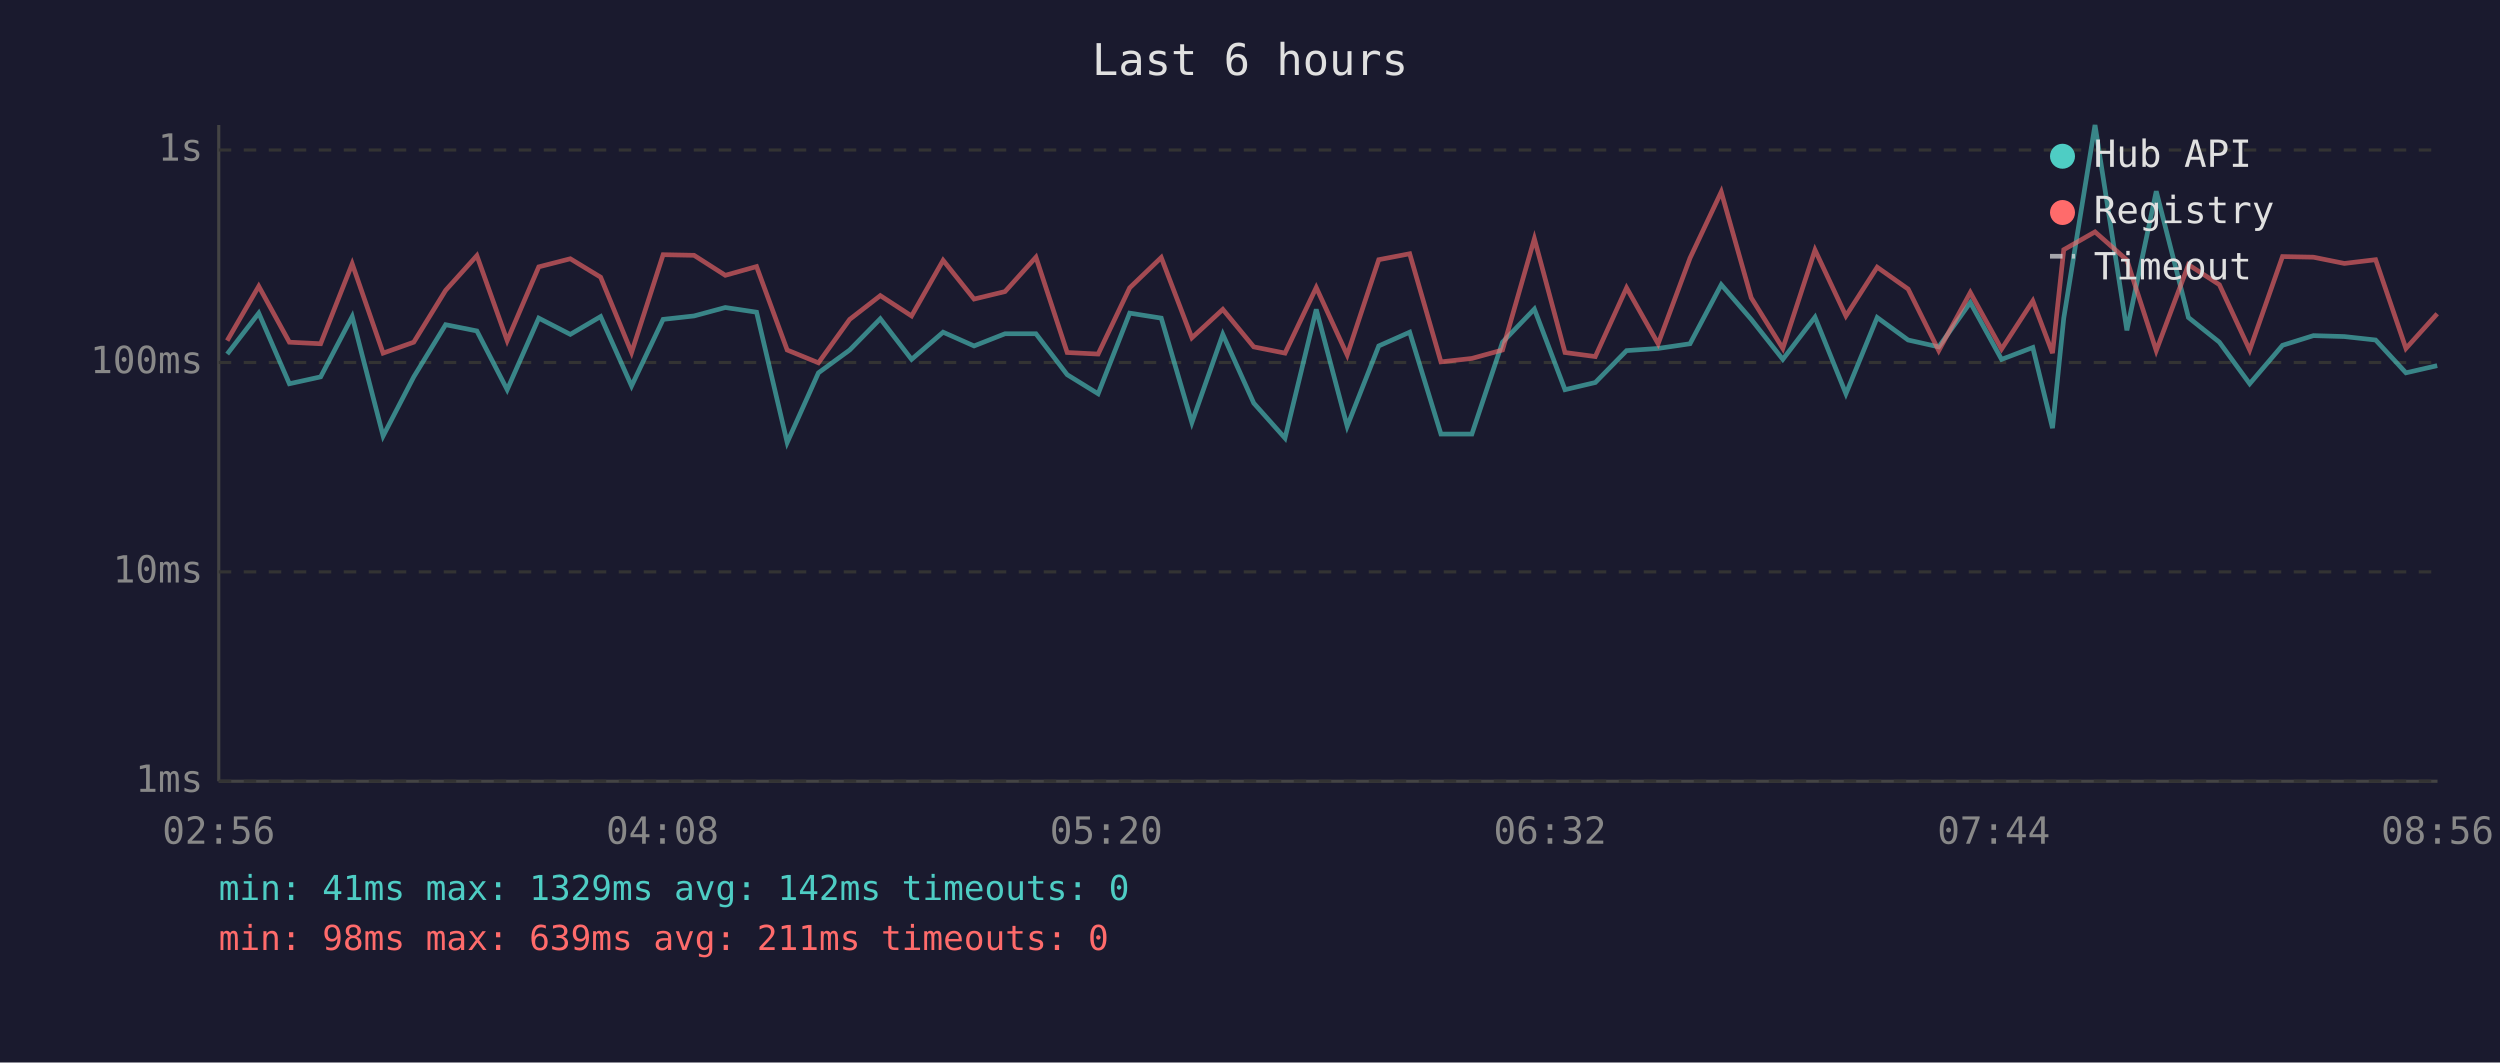
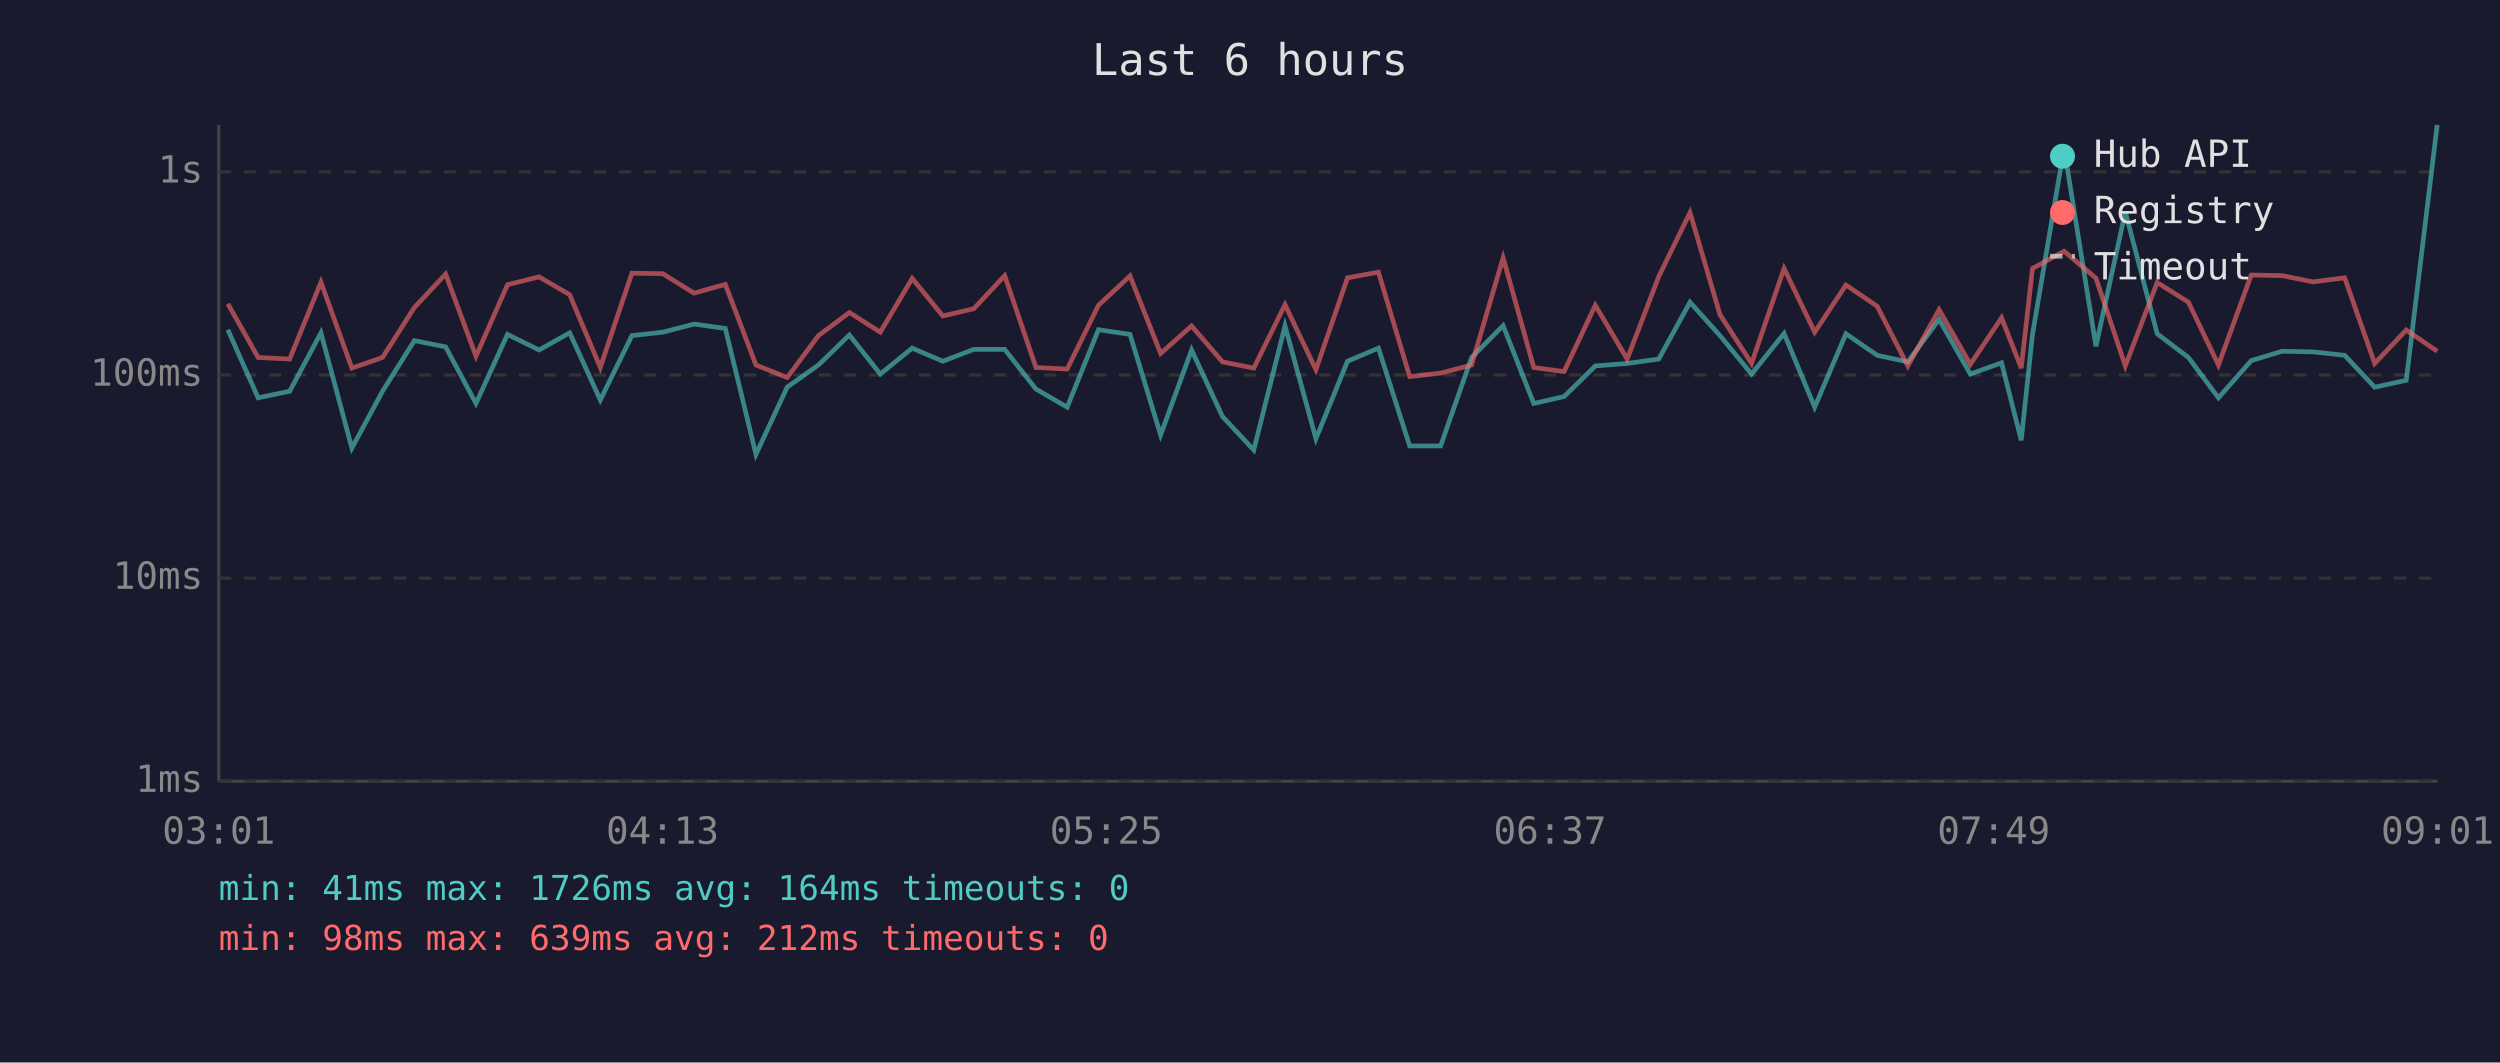
<svg xmlns="http://www.w3.org/2000/svg" viewBox="0 0 800 340" font-family="monospace" font-size="12">
  <rect width="800" height="340" fill="#1a1a2e" />
  <text x="400" y="24" fill="#e0e0e0" font-size="14" text-anchor="middle">Last 6 hours</text>
  <line x1="70" y1="40" x2="70" y2="250" stroke="#444" stroke-width="1" />
  <line x1="70" y1="250" x2="780" y2="250" stroke="#444" stroke-width="1" />
  <line x1="70" y1="250" x2="780" y2="250" stroke="#333" stroke-width="1" stroke-dasharray="4" />
  <text x="65" y="250" fill="#888" text-anchor="end" dominant-baseline="middle">1ms</text>
-   <line x1="70" y1="183" x2="780" y2="183" stroke="#333" stroke-width="1" stroke-dasharray="4" />
-   <text x="65" y="183" fill="#888" text-anchor="end" dominant-baseline="middle">10ms</text>
-   <line x1="70" y1="116" x2="780" y2="116" stroke="#333" stroke-width="1" stroke-dasharray="4" />
-   <text x="65" y="116" fill="#888" text-anchor="end" dominant-baseline="middle">100ms</text>
-   <line x1="70" y1="48" x2="780" y2="48" stroke="#333" stroke-width="1" stroke-dasharray="4" />
-   <text x="65" y="48" fill="#888" text-anchor="end" dominant-baseline="middle">1s</text>
-   <text x="70" y="270" fill="#888" text-anchor="middle">02:56</text>
-   <text x="212" y="270" fill="#888" text-anchor="middle">04:08</text>
-   <text x="354" y="270" fill="#888" text-anchor="middle">05:20</text>
-   <text x="496" y="270" fill="#888" text-anchor="middle">06:32</text>
-   <text x="638" y="270" fill="#888" text-anchor="middle">07:44</text>
-   <text x="780" y="270" fill="#888" text-anchor="middle">08:56</text>
-   <polyline points="72.7,113.3 82.8,100.2 92.6,122.8 102.6,120.6 112.7,101.3 122.6,139.5 132.4,120.6 142.6,103.9 152.6,105.9 162.3,124.7 172.4,101.8 182.5,107.0 192.2,101.3 202.1,123.5 212.2,102.2 222.1,101.1 232.1,98.4 242.1,99.9 251.9,141.6 261.9,119.3 271.9,112.0 281.7,102.0 291.7,115.0 301.8,106.3 311.7,110.7 321.6,106.8 331.5,106.8 341.5,119.9 351.4,126.0 361.5,100.2 371.6,101.8 381.4,135.2 391.3,107.0 401.2,129.0 411.2,140.2 421.2,99.0 431.1,136.4 441.2,110.7 451.1,106.3 461.1,138.9 471.0,138.9 480.8,109.5 491.0,98.9 500.8,124.7 510.5,122.4 520.5,112.2 530.6,111.5 540.8,110.0 550.8,91.1 560.4,102.2 570.5,115.0 580.8,101.5 590.7,126.0 600.7,101.6 610.6,108.8 620.4,111.0 630.5,96.8 640.5,115.0 650.5,111.2 656.8,137.0 660.4,101.8 670.4,40.0 680.6,105.7 690.0,61.2 700.3,101.6 710.2,109.5 719.9,122.8 730.4,110.5 740.3,107.4 750.2,107.7 760.2,108.8 769.9,119.3 779.9,117.0" fill="none" stroke="#4ecdc4" stroke-width="1.5" opacity="0.6" />
-   <polyline points="72.7,109.0 82.8,91.6 92.6,109.5 102.6,110.0 112.7,84.4 122.6,113.0 132.4,109.5 142.6,92.9 152.6,81.8 162.3,109.0 172.4,85.4 182.5,82.8 192.2,88.7 202.1,112.8 212.2,81.5 222.1,81.7 232.1,88.1 242.1,85.3 251.9,112.0 261.9,116.1 271.9,102.2 281.7,94.6 291.7,101.1 301.8,83.3 311.7,95.7 321.6,93.3 331.5,82.3 341.5,112.8 351.4,113.3 361.5,92.1 371.6,82.4 381.4,108.1 391.3,99.0 401.2,111.0 411.2,113.0 421.2,92.0 431.1,113.6 441.2,83.1 451.1,81.2 461.1,115.8 471.0,114.7 480.8,112.0 491.0,76.4 500.8,112.8 510.5,114.1 520.5,92.1 530.6,110.0 540.8,82.6 550.8,61.4 560.4,95.3 570.5,111.5 580.8,80.0 590.7,101.1 600.7,85.5 610.6,92.5 620.4,112.2 630.5,93.6 640.5,111.7 650.5,96.3 656.8,113.0 660.4,79.9 670.4,74.2 680.6,83.2 690.0,112.2 700.3,84.7 710.2,91.1 719.9,112.0 730.4,82.1 740.3,82.3 750.2,84.3 760.2,83.1 769.9,111.5 779.9,100.4" fill="none" stroke="#ff6b6b" stroke-width="1.5" opacity="0.6" />
+   <line x1="70" y1="185" x2="780" y2="185" stroke="#333" stroke-width="1" stroke-dasharray="4" />
+   <text x="65" y="185" fill="#888" text-anchor="end" dominant-baseline="middle">10ms</text>
+   <line x1="70" y1="120" x2="780" y2="120" stroke="#333" stroke-width="1" stroke-dasharray="4" />
+   <text x="65" y="120" fill="#888" text-anchor="end" dominant-baseline="middle">100ms</text>
+   <line x1="70" y1="55" x2="780" y2="55" stroke="#333" stroke-width="1" stroke-dasharray="4" />
+   <text x="65" y="55" fill="#888" text-anchor="end" dominant-baseline="middle">1s</text>
+   <text x="70" y="270" fill="#888" text-anchor="middle">03:01</text>
+   <text x="212" y="270" fill="#888" text-anchor="middle">04:13</text>
+   <text x="354" y="270" fill="#888" text-anchor="middle">05:25</text>
+   <text x="496" y="270" fill="#888" text-anchor="middle">06:37</text>
+   <text x="638" y="270" fill="#888" text-anchor="middle">07:49</text>
+   <text x="780" y="270" fill="#888" text-anchor="middle">09:01</text>
+   <polyline points="72.9,105.5 82.6,127.3 92.7,125.2 102.7,106.5 112.6,143.4 122.4,125.2 132.6,109.0 142.6,111.0 152.3,129.1 162.4,107.0 172.5,112.0 182.3,106.5 192.1,128.0 202.2,107.4 212.1,106.3 222.1,103.7 232.1,105.1 241.9,145.4 251.9,123.9 261.9,116.8 271.8,107.2 281.7,119.7 291.9,111.4 301.7,115.6 311.6,111.8 321.5,111.8 331.5,124.5 341.5,130.3 351.5,105.5 361.6,107.0 371.4,139.2 381.3,112.0 391.2,133.3 401.2,144.0 411.2,104.3 421.1,140.4 431.2,115.6 441.1,111.4 451.1,142.7 461.0,142.7 470.9,114.4 481.0,104.2 490.8,129.1 500.5,126.9 510.5,117.1 520.7,116.3 530.8,114.9 540.8,96.7 550.4,107.4 560.5,119.7 570.9,106.7 580.7,130.3 590.7,106.8 600.7,113.7 610.5,115.8 620.5,102.2 630.5,119.7 640.5,116.1 646.8,140.9 650.4,107.0 660.5,47.4 670.7,110.8 680.1,67.8 690.3,106.8 700.3,114.4 709.9,127.3 720.4,115.4 730.3,112.4 740.2,112.6 750.3,113.7 759.9,123.9 770.0,121.7 779.9,40.0" fill="none" stroke="#4ecdc4" stroke-width="1.5" opacity="0.6" />
+   <polyline points="72.9,97.2 82.6,114.4 92.7,114.9 102.7,90.3 112.6,117.8 122.4,114.4 132.6,98.4 142.6,87.7 152.3,114.0 162.4,91.1 172.5,88.6 182.3,94.3 192.1,117.6 202.2,87.4 212.1,87.6 222.1,93.8 232.1,91.0 241.9,116.8 251.9,120.8 261.9,107.4 271.8,100.0 281.7,106.3 291.9,89.1 301.7,101.1 311.6,98.8 321.5,88.2 331.5,117.6 341.5,118.1 351.5,97.7 361.6,88.3 371.4,113.1 381.3,104.3 391.2,115.8 401.2,117.8 411.2,97.5 421.1,118.3 431.2,88.9 441.1,87.1 451.1,120.5 461.0,119.4 470.9,116.8 481.0,82.5 490.8,117.6 500.5,118.9 510.5,97.7 520.7,114.9 530.8,88.5 540.8,68.0 550.4,100.7 560.5,116.3 570.9,85.9 580.7,106.3 590.7,91.2 600.7,98.0 610.5,117.1 620.5,99.1 630.5,116.6 640.5,101.7 646.8,117.8 650.4,85.9 660.5,80.4 670.7,89.0 680.1,117.1 690.3,90.4 700.3,96.7 709.9,116.8 720.4,88.0 730.3,88.2 740.2,90.2 750.3,88.9 759.9,116.3 770.0,105.6 779.9,112.4" fill="none" stroke="#ff6b6b" stroke-width="1.5" opacity="0.6" />
  <circle cx="660" cy="50" r="4" fill="#4ecdc4" />
  <text x="670" y="50" fill="#e0e0e0" dominant-baseline="middle">Hub API</text>
  <circle cx="660" cy="68" r="4" fill="#ff6b6b" />
  <text x="670" y="68" fill="#e0e0e0" dominant-baseline="middle">Registry</text>
  <line x1="656" y1="82" x2="664" y2="82" stroke="#e0e0e0" stroke-width="1.5" stroke-dasharray="4,3" opacity="0.7" />
  <text x="670" y="86" fill="#e0e0e0" dominant-baseline="middle">Timeout</text>
-   <text x="70" y="288" fill="#4ecdc4" font-size="11">min: 41ms  max: 1329ms  avg: 142ms  timeouts: 0</text>
-   <text x="70" y="304" fill="#ff6b6b" font-size="11">min: 98ms  max: 639ms  avg: 211ms  timeouts: 0</text>
+   <text x="70" y="288" fill="#4ecdc4" font-size="11">min: 41ms  max: 1726ms  avg: 164ms  timeouts: 0</text>
+   <text x="70" y="304" fill="#ff6b6b" font-size="11">min: 98ms  max: 639ms  avg: 212ms  timeouts: 0</text>
</svg>
